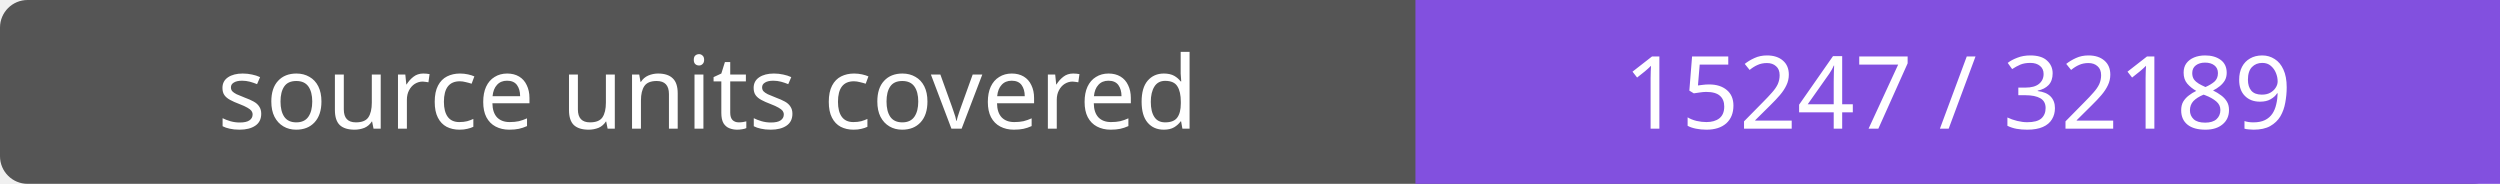
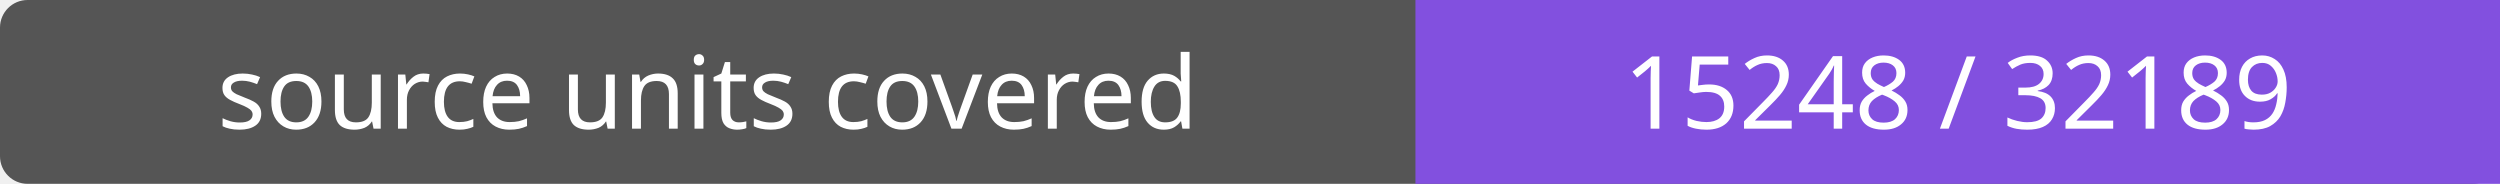
- <svg xmlns="http://www.w3.org/2000/svg" width="272" height="20" role="img" aria-label="source units covered: 15247 / 32189">
+ <svg xmlns="http://www.w3.org/2000/svg" width="272" height="20" role="img" aria-label="source units covered: 15248 / 32189">
  <rect width="272" height="20" rx="3" fill="#555" />
  <path fill="#8250df" d="M154 0h118v20H154z" />
  <g fill="#fff" text-anchor="middle" font-family="Verdana,sans-serif" font-size="11">
    <text x="77.0" y="14">source units covered</text>
-     <text x="213.0" y="14">15247 / 32189</text>
+     <text x="213.0" y="14">15248 / 32189</text>
  </g>
</svg>
